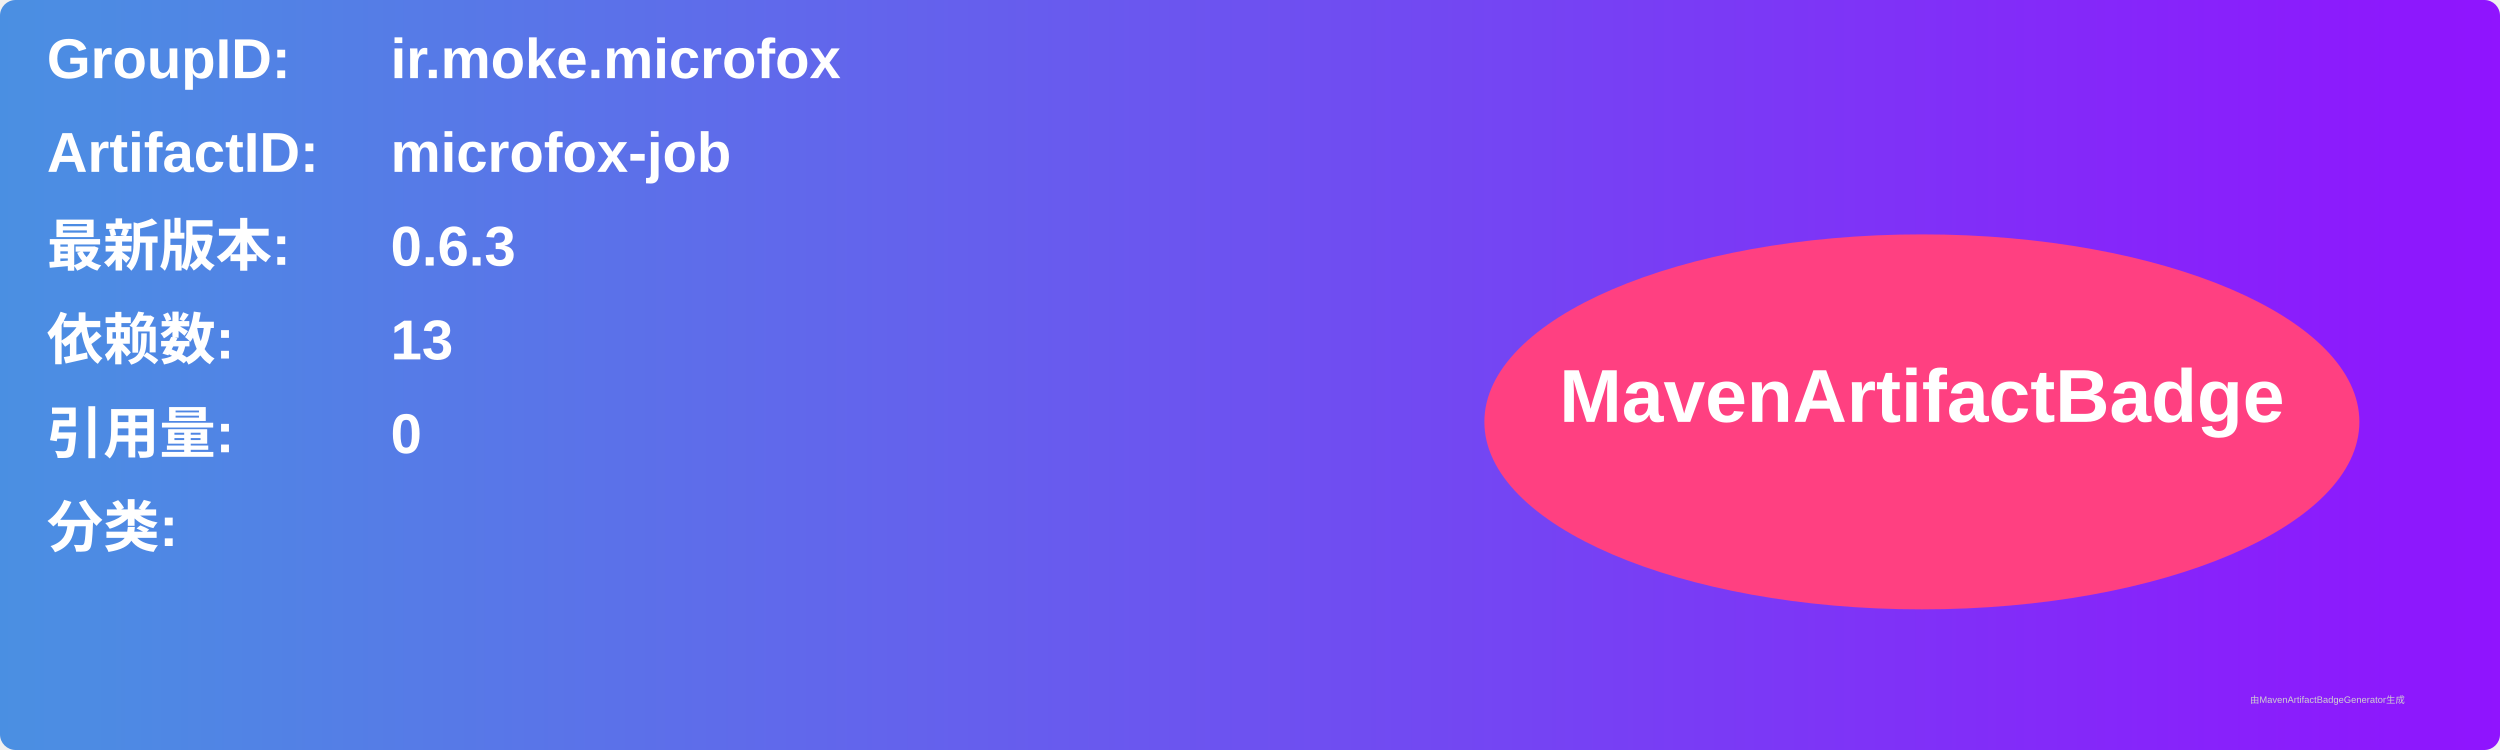
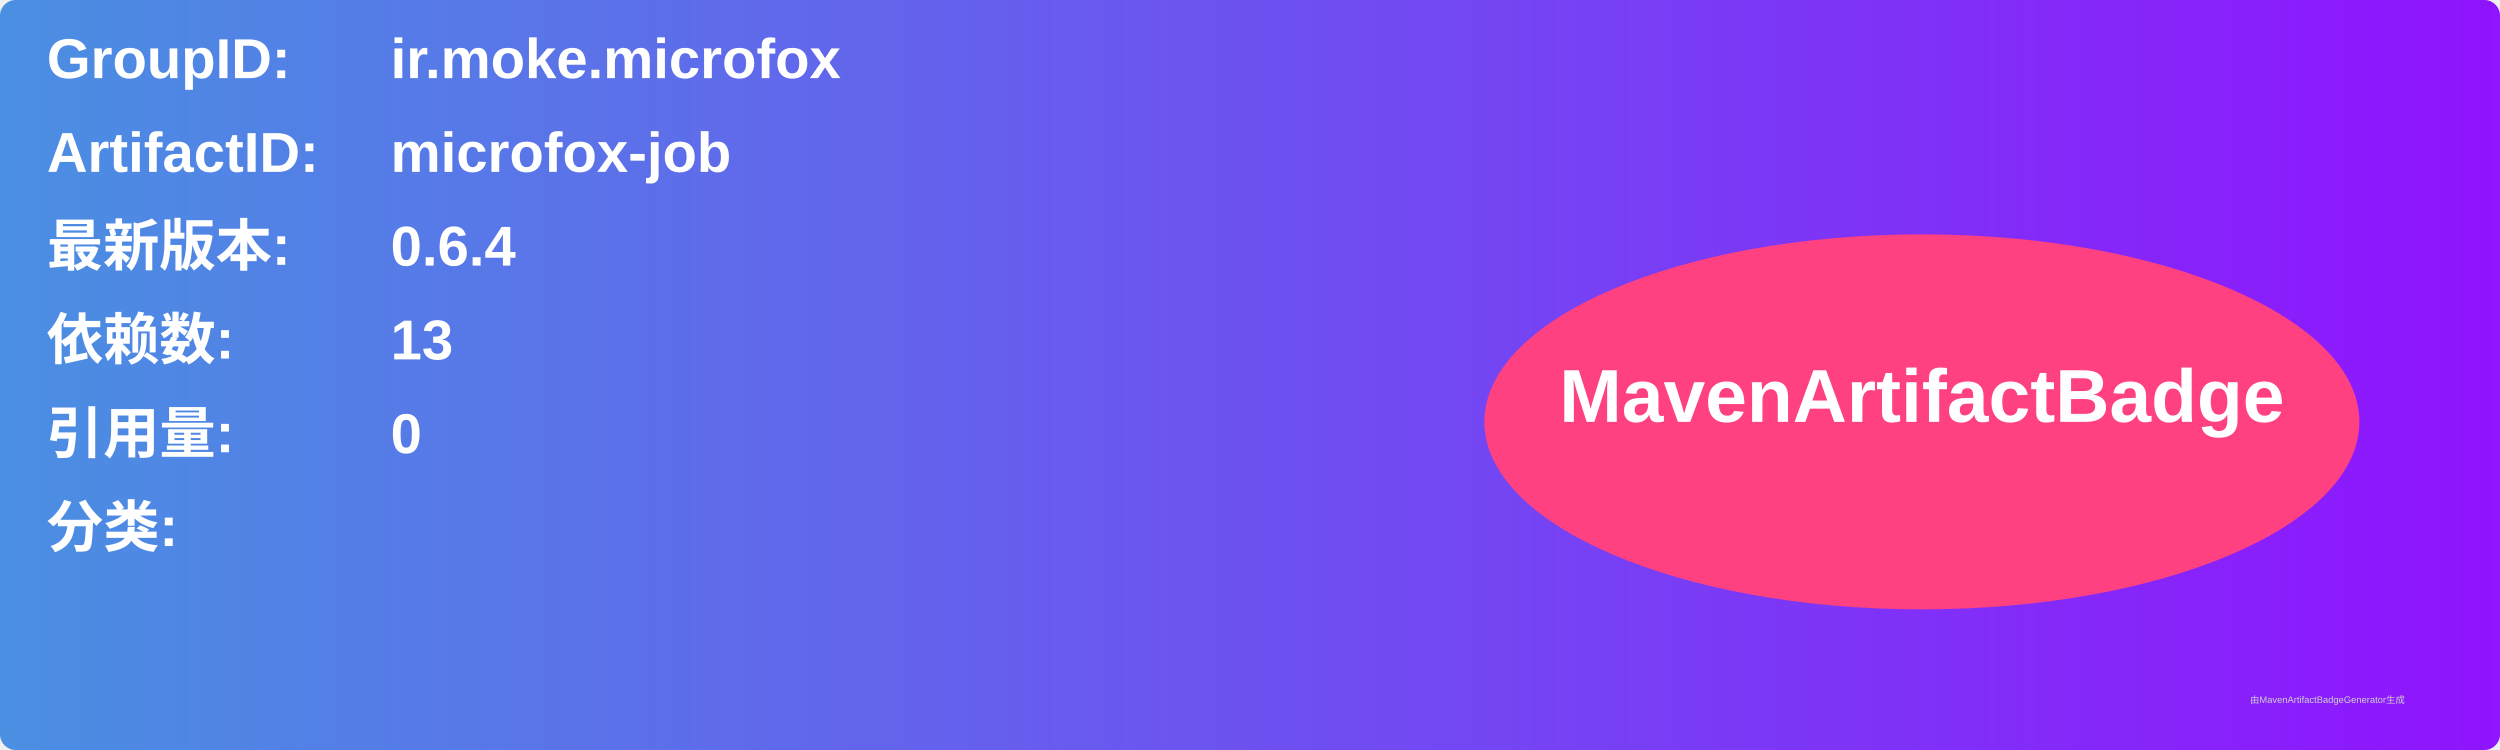
<svg xmlns="http://www.w3.org/2000/svg" width="800" height="240" viewBox="0 0 800 240">
  <linearGradient id="grad" x1="0%" y1="0%" x2="100%" y2="0%">
    <stop offset="0%" stop-color="#4a90e2" />
    <stop offset="100%" stop-color="#9013fe" />
  </linearGradient>
  <rect width="100%" height="100%" rx="5" ry="5" fill="url(#grad)" />
  <g transform="translate(15, 15)">
    <text x="0" y="10" font-family="Arial" font-size="18" fill="white" font-weight="bold" width="260">GroupID:</text>
    <text x="110" y="10" font-family="Arial" font-size="18" fill="white" font-weight="bold" width="460">ir.moke.microfox</text>
    <text x="0" y="40" font-family="Arial" font-size="18" fill="white" font-weight="bold" width="260">ArtifactID:</text>
    <text x="110" y="40" font-family="Arial" font-size="18" fill="white" font-weight="bold" width="460">microfox-job</text>
    <text x="0" y="70" font-family="Arial" font-size="18" fill="white" font-weight="bold">最新版本:</text>
    <text x="110" y="70" font-family="Arial" font-size="18" fill="white" font-weight="bold">
-       <tspan font-weight="bold">0.6.3</tspan>
+       <tspan font-weight="bold">0.6.4</tspan>
    </text>
    <text x="0" y="100" font-family="Arial" font-size="18" fill="white" font-weight="bold">依赖数: </text>
    <text x="110" y="100" font-family="Arial" font-size="18" fill="white">
      <tspan font-weight="bold">13</tspan>
    </text>
    <text x="0" y="130" font-family="Arial" font-size="18" fill="white" font-weight="bold">引用量: </text>
    <text x="110" y="130" font-family="Arial" font-size="18" fill="white">
      <tspan font-weight="bold">0</tspan>
    </text>
    <text x="0" y="160" font-family="Arial" font-size="18" fill="white" font-weight="bold">分类:</text>
    <text x="10" y="190" font-family="Arial" font-size="10" fill="white">
      <tspan font-weight="bold" />
    </text>
    <ellipse cx="600" cy="120" rx="140" ry="60" fill="#ff4081" />
    <text x="600" y="120" text-anchor="middle" font-family="Arial" font-size="24" fill="white" font-weight="bold">MavenArtifactBadge</text>
  </g>
  <text x="720" y="225" font-family="Arial" font-size="3" fill="#d0d0d0">由MavenArtifactBadgeGenerator生成</text>
</svg>
